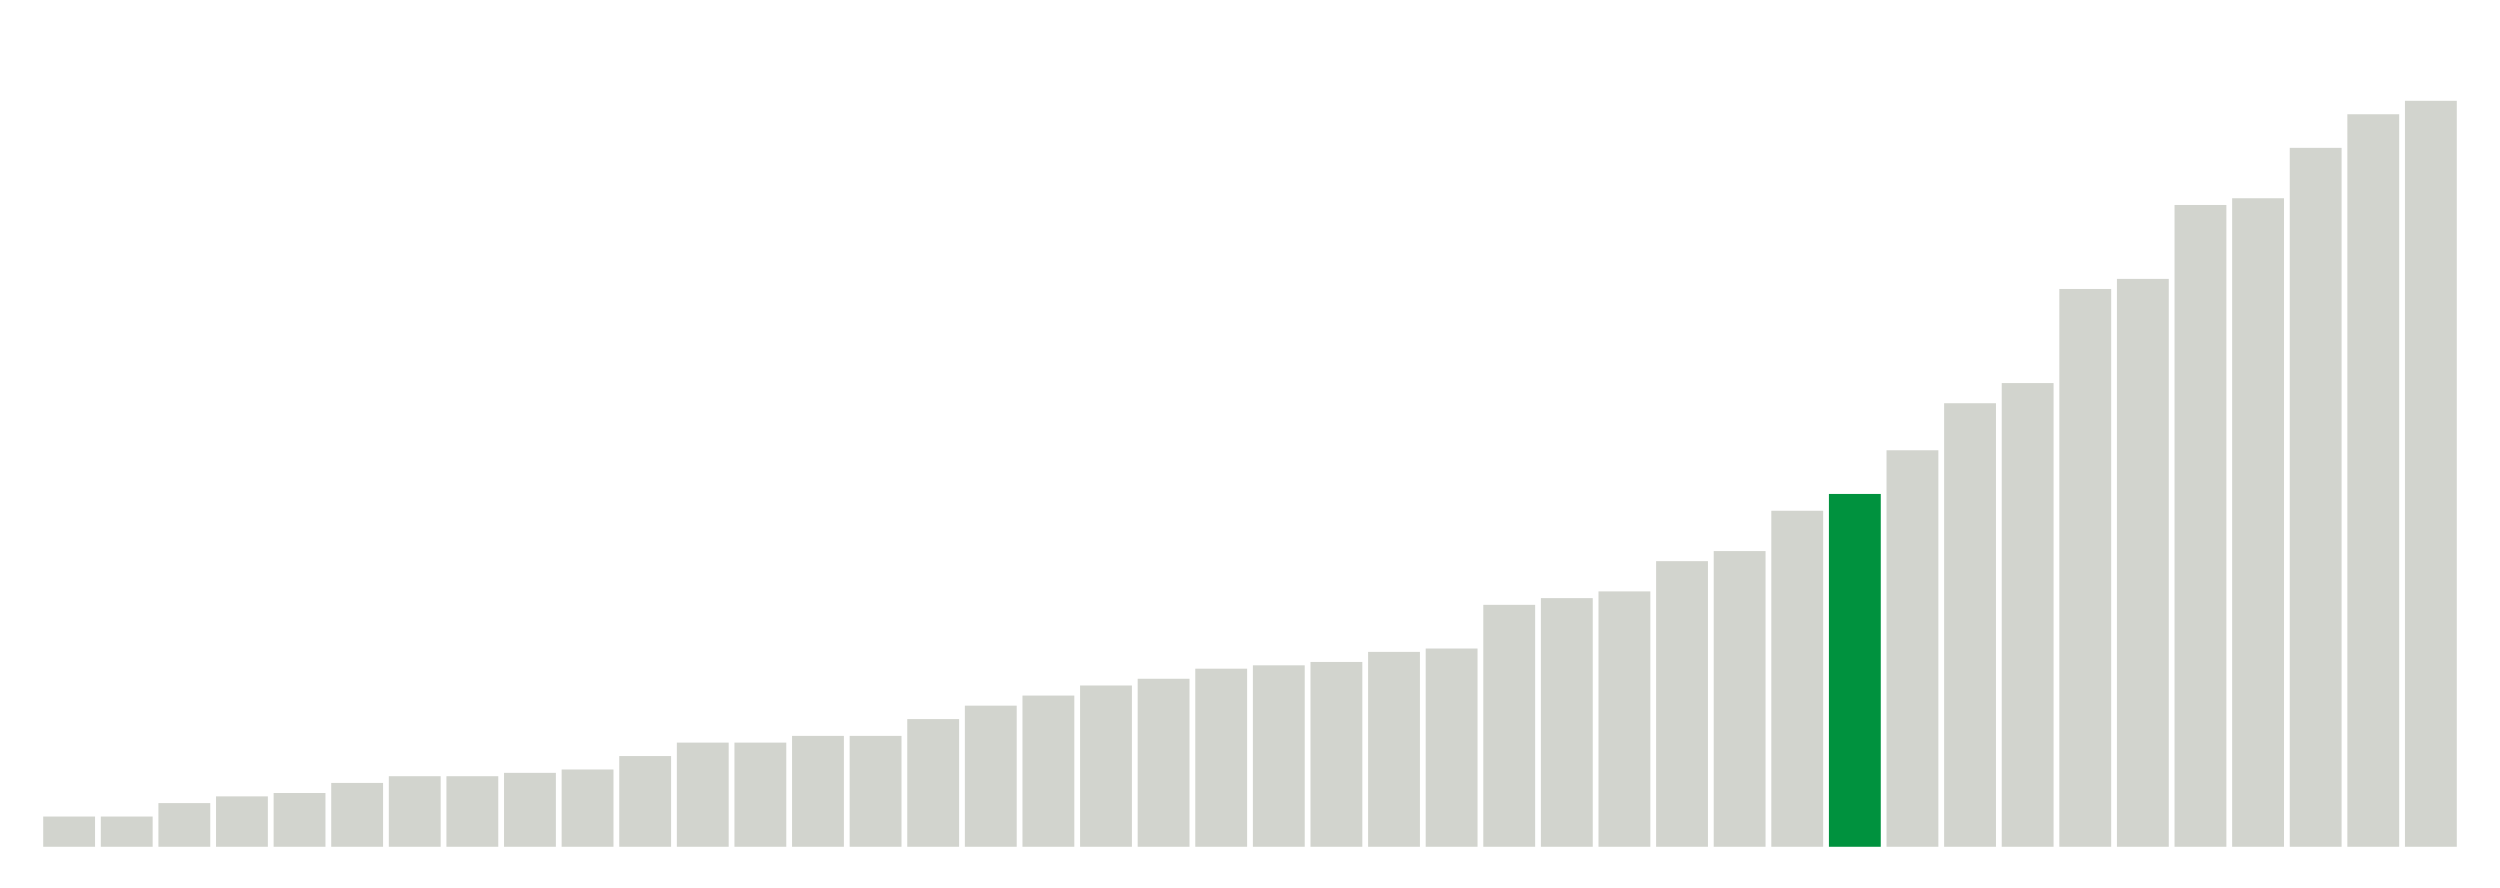
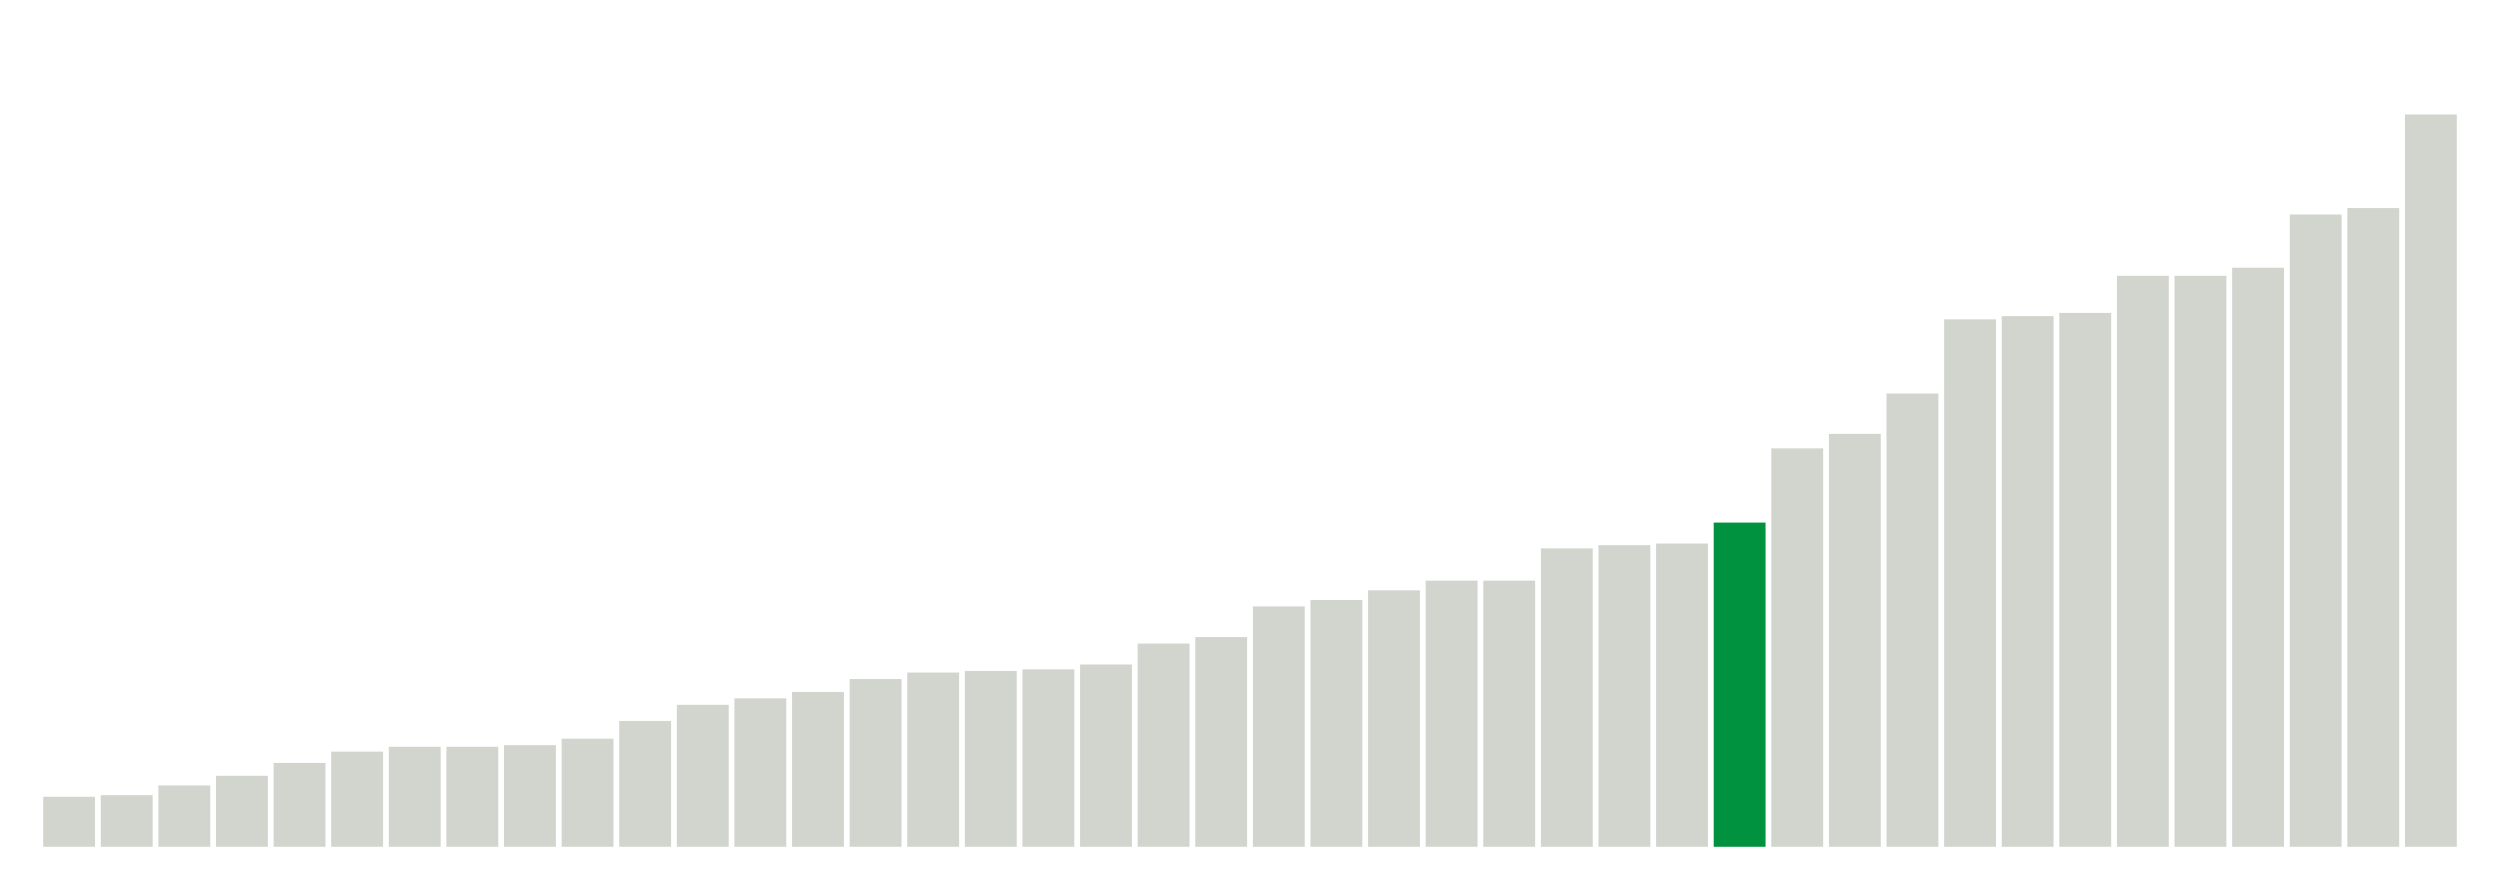
<svg xmlns="http://www.w3.org/2000/svg" version="1.1" class="marks" width="310" height="110">
  <g fill="none" stroke-miterlimit="10" transform="translate(5,5)">
    <g class="mark-group role-frame root" role="graphics-object" aria-roledescription="group mark container">
      <g transform="translate(0,0)">
        <path class="background" aria-hidden="true" d="M0,0h300v100h-300Z" stroke="#ddd" stroke-width="0" />
        <g>
          <g class="mark-rect role-mark marks" role="graphics-object" aria-roledescription="rect mark container">
-             <path aria-label="neighborhood: Upper East Side; unmodified_data_value_geo_entity: 0.9" role="graphics-symbol" aria-roledescription="bar" d="M0.357,96.25h6.429v3.75h-6.429Z" fill="#D2D4CE" />
-             <path aria-label="neighborhood: South Beach - Tottenville; unmodified_data_value_geo_entity: 0.9" role="graphics-symbol" aria-roledescription="bar" d="M7.5,96.25h6.429v3.75h-6.429Z" fill="#D2D4CE" />
-             <path aria-label="neighborhood: Flushing - Clearview; unmodified_data_value_geo_entity: 1.3" role="graphics-symbol" aria-roledescription="bar" d="M14.643,94.583h6.429v5.417h-6.429Z" fill="#D2D4CE" />
-             <path aria-label="neighborhood: Borough Park; unmodified_data_value_geo_entity: 1.5" role="graphics-symbol" aria-roledescription="bar" d="M21.786,93.75h6.429v6.25h-6.429Z" fill="#D2D4CE" />
-             <path aria-label="neighborhood: Greenwich Village - SoHo; unmodified_data_value_geo_entity: 1.6" role="graphics-symbol" aria-roledescription="bar" d="M28.929,93.333h6.429v6.667h-6.429Z" fill="#D2D4CE" />
-             <path aria-label="neighborhood: Bensonhurst - Bay Ridge; unmodified_data_value_geo_entity: 1.9" role="graphics-symbol" aria-roledescription="bar" d="M36.071,92.083h6.429v7.917h-6.429Z" fill="#D2D4CE" />
-             <path aria-label="neighborhood: Lower Manhattan; unmodified_data_value_geo_entity: 2.1" role="graphics-symbol" aria-roledescription="bar" d="M43.214,91.25h6.429v8.75h-6.429Z" fill="#D2D4CE" />
-             <path aria-label="neighborhood: Willowbrook; unmodified_data_value_geo_entity: 2.1" role="graphics-symbol" aria-roledescription="bar" d="M50.357,91.25h6.429v8.75h-6.429Z" fill="#D2D4CE" />
-             <path aria-label="neighborhood: Bayside - Little Neck; unmodified_data_value_geo_entity: 2.2" role="graphics-symbol" aria-roledescription="bar" d="M57.5,90.833h6.429v9.167h-6.429Z" fill="#D2D4CE" />
-             <path aria-label="neighborhood: Long Island City - Astoria; unmodified_data_value_geo_entity: 2.3" role="graphics-symbol" aria-roledescription="bar" d="M64.643,90.417h6.429v9.583h-6.429Z" fill="#D2D4CE" />
-             <path aria-label="neighborhood: Greenpoint; unmodified_data_value_geo_entity: 2.7" role="graphics-symbol" aria-roledescription="bar" d="M71.786,88.75h6.429v11.25h-6.429Z" fill="#D2D4CE" />
-             <path aria-label="neighborhood: Upper West Side; unmodified_data_value_geo_entity: 3.1" role="graphics-symbol" aria-roledescription="bar" d="M78.929,87.083h6.429v12.917h-6.429Z" fill="#D2D4CE" />
-             <path aria-label="neighborhood: Union Square - Lower East Side; unmodified_data_value_geo_entity: 3.1" role="graphics-symbol" aria-roledescription="bar" d="M86.071,87.083h6.429v12.917h-6.429Z" fill="#D2D4CE" />
-             <path aria-label="neighborhood: Ridgewood - Forest Hills; unmodified_data_value_geo_entity: 3.3" role="graphics-symbol" aria-roledescription="bar" d="M93.214,86.25h6.429v13.75h-6.429Z" fill="#D2D4CE" />
-             <path aria-label="neighborhood: Fresh Meadows; unmodified_data_value_geo_entity: 3.3" role="graphics-symbol" aria-roledescription="bar" d="M100.357,86.25h6.429v13.75h-6.429Z" fill="#D2D4CE" />
-             <path aria-label="neighborhood: West Queens; unmodified_data_value_geo_entity: 3.8" role="graphics-symbol" aria-roledescription="bar" d="M107.5,84.167h6.429v15.833h-6.429Z" fill="#D2D4CE" />
-             <path aria-label="neighborhood: Coney Island - Sheepshead Bay; unmodified_data_value_geo_entity: 4.2" role="graphics-symbol" aria-roledescription="bar" d="M114.643,82.5h6.429v17.5h-6.429Z" fill="#D2D4CE" />
-             <path aria-label="neighborhood: Southeast Queens; unmodified_data_value_geo_entity: 4.5" role="graphics-symbol" aria-roledescription="bar" d="M121.786,81.25h6.429v18.75h-6.429Z" fill="#D2D4CE" />
-             <path aria-label="neighborhood: Sunset Park; unmodified_data_value_geo_entity: 4.8" role="graphics-symbol" aria-roledescription="bar" d="M128.929,80h6.429v20h-6.429Z" fill="#D2D4CE" />
-             <path aria-label="neighborhood: Southwest Queens; unmodified_data_value_geo_entity: 5" role="graphics-symbol" aria-roledescription="bar" d="M136.071,79.167h6.429v20.833h-6.429Z" fill="#D2D4CE" />
-             <path aria-label="neighborhood: Rockaways; unmodified_data_value_geo_entity: 5.3" role="graphics-symbol" aria-roledescription="bar" d="M143.214,77.917h6.429v22.083h-6.429Z" fill="#D2D4CE" />
-             <path aria-label="neighborhood: Canarsie - Flatlands; unmodified_data_value_geo_entity: 5.4" role="graphics-symbol" aria-roledescription="bar" d="M150.357,77.5h6.429v22.5h-6.429Z" fill="#D2D4CE" />
-             <path aria-label="neighborhood: Downtown - Heights - Slope; unmodified_data_value_geo_entity: 5.5" role="graphics-symbol" aria-roledescription="bar" d="M157.5,77.083h6.429v22.917h-6.429Z" fill="#D2D4CE" />
-             <path aria-label="neighborhood: Williamsburg - Bushwick; unmodified_data_value_geo_entity: 5.8" role="graphics-symbol" aria-roledescription="bar" d="M164.643,75.833h6.429v24.167h-6.429Z" fill="#D2D4CE" />
-             <path aria-label="neighborhood: Jamaica; unmodified_data_value_geo_entity: 5.9" role="graphics-symbol" aria-roledescription="bar" d="M171.786,75.417h6.429v24.583h-6.429Z" fill="#D2D4CE" />
-             <path aria-label="neighborhood: Chelsea - Clinton; unmodified_data_value_geo_entity: 7.2" role="graphics-symbol" aria-roledescription="bar" d="M178.929,70h6.429v30h-6.429Z" fill="#D2D4CE" />
-             <path aria-label="neighborhood: Gramercy Park - Murray Hill; unmodified_data_value_geo_entity: 7.4" role="graphics-symbol" aria-roledescription="bar" d="M186.071,69.167h6.429v30.833h-6.429Z" fill="#D2D4CE" />
-             <path aria-label="neighborhood: Stapleton - St. George; unmodified_data_value_geo_entity: 7.6" role="graphics-symbol" aria-roledescription="bar" d="M193.214,68.333h6.429v31.667h-6.429Z" fill="#D2D4CE" />
-             <path aria-label="neighborhood: Port Richmond; unmodified_data_value_geo_entity: 8.5" role="graphics-symbol" aria-roledescription="bar" d="M200.357,64.583h6.429v35.417h-6.429Z" fill="#D2D4CE" />
-             <path aria-label="neighborhood: Kingsbridge - Riverdale; unmodified_data_value_geo_entity: 8.8" role="graphics-symbol" aria-roledescription="bar" d="M207.5,63.333h6.429v36.667h-6.429Z" fill="#D2D4CE" />
-             <path aria-label="neighborhood: Washington Heights; unmodified_data_value_geo_entity: 10" role="graphics-symbol" aria-roledescription="bar" d="M214.643,58.333h6.429v41.667h-6.429Z" fill="#D2D4CE" />
-             <path aria-label="neighborhood: East Flatbush - Flatbush; unmodified_data_value_geo_entity: 10.5" role="graphics-symbol" aria-roledescription="bar" d="M221.786,56.25h6.429v43.75h-6.429Z" fill="#00923E" />
-             <path aria-label="neighborhood: Pelham - Throgs Neck; unmodified_data_value_geo_entity: 11.8" role="graphics-symbol" aria-roledescription="bar" d="M228.929,50.833h6.429v49.167h-6.429Z" fill="#D2D4CE" />
-             <path aria-label="neighborhood: Northeast Bronx; unmodified_data_value_geo_entity: 13.2" role="graphics-symbol" aria-roledescription="bar" d="M236.071,45h6.429v55h-6.429Z" fill="#D2D4CE" />
-             <path aria-label="neighborhood: Crotona -Tremont; unmodified_data_value_geo_entity: 13.8" role="graphics-symbol" aria-roledescription="bar" d="M243.214,42.5h6.429v57.5h-6.429Z" fill="#D2D4CE" />
-             <path aria-label="neighborhood: Bedford Stuyvesant - Crown Heights; unmodified_data_value_geo_entity: 16.6" role="graphics-symbol" aria-roledescription="bar" d="M250.357,30.833h6.429v69.167h-6.429Z" fill="#D2D4CE" />
-             <path aria-label="neighborhood: Fordham - Bronx Pk; unmodified_data_value_geo_entity: 16.9" role="graphics-symbol" aria-roledescription="bar" d="M257.5,29.583h6.429v70.417h-6.429Z" fill="#D2D4CE" />
-             <path aria-label="neighborhood: High Bridge - Morrisania; unmodified_data_value_geo_entity: 19.1" role="graphics-symbol" aria-roledescription="bar" d="M264.643,20.417h6.429v79.583h-6.429Z" fill="#D2D4CE" />
-             <path aria-label="neighborhood: Central Harlem - Morningside Heights; unmodified_data_value_geo_entity: 19.3" role="graphics-symbol" aria-roledescription="bar" d="M271.786,19.583h6.429v80.417h-6.429Z" fill="#D2D4CE" />
-             <path aria-label="neighborhood: East Harlem; unmodified_data_value_geo_entity: 20.8" role="graphics-symbol" aria-roledescription="bar" d="M278.929,13.333h6.429v86.667h-6.429Z" fill="#D2D4CE" />
-             <path aria-label="neighborhood: East New York; unmodified_data_value_geo_entity: 21.8" role="graphics-symbol" aria-roledescription="bar" d="M286.071,9.167h6.429v90.833h-6.429Z" fill="#D2D4CE" />
-             <path aria-label="neighborhood: Hunts Point - Mott Haven; unmodified_data_value_geo_entity: 22.2" role="graphics-symbol" aria-roledescription="bar" d="M293.214,7.5h6.429v92.5h-6.429Z" fill="#D2D4CE" />
+             <path aria-label="neighborhood: Gramercy Park - Murray Hill; unmodified_data_value_geo_entity: 3.1" role="graphics-symbol" aria-roledescription="bar" d="M0.357,93.8h6.429v6.2h-6.429Z" fill="#D2D4CE" />
+             <path aria-label="neighborhood: Borough Park; unmodified_data_value_geo_entity: 3.2" role="graphics-symbol" aria-roledescription="bar" d="M7.5,93.6h6.429v6.4h-6.429Z" fill="#D2D4CE" />
+             <path aria-label="neighborhood: Coney Island - Sheepshead Bay; unmodified_data_value_geo_entity: 3.8" role="graphics-symbol" aria-roledescription="bar" d="M14.643,92.4h6.429v7.6h-6.429Z" fill="#D2D4CE" />
+             <path aria-label="neighborhood: Bensonhurst - Bay Ridge; unmodified_data_value_geo_entity: 4.4" role="graphics-symbol" aria-roledescription="bar" d="M21.786,91.2h6.429v8.8h-6.429Z" fill="#D2D4CE" />
+             <path aria-label="neighborhood: South Beach - Tottenville; unmodified_data_value_geo_entity: 5.2" role="graphics-symbol" aria-roledescription="bar" d="M28.929,89.6h6.429v10.4h-6.429Z" fill="#D2D4CE" />
+             <path aria-label="neighborhood: Long Island City - Astoria; unmodified_data_value_geo_entity: 5.9" role="graphics-symbol" aria-roledescription="bar" d="M36.071,88.2h6.429v11.8h-6.429Z" fill="#D2D4CE" />
+             <path aria-label="neighborhood: Greenpoint; unmodified_data_value_geo_entity: 6.2" role="graphics-symbol" aria-roledescription="bar" d="M43.214,87.6h6.429v12.4h-6.429Z" fill="#D2D4CE" />
+             <path aria-label="neighborhood: Sunset Park; unmodified_data_value_geo_entity: 6.2" role="graphics-symbol" aria-roledescription="bar" d="M50.357,87.6h6.429v12.4h-6.429Z" fill="#D2D4CE" />
+             <path aria-label="neighborhood: Bayside - Little Neck; unmodified_data_value_geo_entity: 6.3" role="graphics-symbol" aria-roledescription="bar" d="M57.5,87.4h6.429v12.6h-6.429Z" fill="#D2D4CE" />
+             <path aria-label="neighborhood: Ridgewood - Forest Hills; unmodified_data_value_geo_entity: 6.7" role="graphics-symbol" aria-roledescription="bar" d="M64.643,86.6h6.429v13.4h-6.429Z" fill="#D2D4CE" />
+             <path aria-label="neighborhood: Upper West Side; unmodified_data_value_geo_entity: 7.8" role="graphics-symbol" aria-roledescription="bar" d="M71.786,84.4h6.429v15.6h-6.429Z" fill="#D2D4CE" />
+             <path aria-label="neighborhood: Rockaways; unmodified_data_value_geo_entity: 8.8" role="graphics-symbol" aria-roledescription="bar" d="M78.929,82.4h6.429v17.6h-6.429Z" fill="#D2D4CE" />
+             <path aria-label="neighborhood: Willowbrook; unmodified_data_value_geo_entity: 9.2" role="graphics-symbol" aria-roledescription="bar" d="M86.071,81.6h6.429v18.4h-6.429Z" fill="#D2D4CE" />
+             <path aria-label="neighborhood: Union Square - Lower East Side; unmodified_data_value_geo_entity: 9.6" role="graphics-symbol" aria-roledescription="bar" d="M93.214,80.8h6.429v19.2h-6.429Z" fill="#D2D4CE" />
+             <path aria-label="neighborhood: Greenwich Village - SoHo; unmodified_data_value_geo_entity: 10.4" role="graphics-symbol" aria-roledescription="bar" d="M100.357,79.2h6.429v20.8h-6.429Z" fill="#D2D4CE" />
+             <path aria-label="neighborhood: Upper East Side; unmodified_data_value_geo_entity: 10.8" role="graphics-symbol" aria-roledescription="bar" d="M107.5,78.4h6.429v21.6h-6.429Z" fill="#D2D4CE" />
+             <path aria-label="neighborhood: Lower Manhattan; unmodified_data_value_geo_entity: 10.9" role="graphics-symbol" aria-roledescription="bar" d="M114.643,78.2h6.429v21.8h-6.429Z" fill="#D2D4CE" />
+             <path aria-label="neighborhood: Southwest Queens; unmodified_data_value_geo_entity: 11" role="graphics-symbol" aria-roledescription="bar" d="M121.786,78h6.429v22h-6.429Z" fill="#D2D4CE" />
+             <path aria-label="neighborhood: West Queens; unmodified_data_value_geo_entity: 11.3" role="graphics-symbol" aria-roledescription="bar" d="M128.929,77.4h6.429v22.6h-6.429Z" fill="#D2D4CE" />
+             <path aria-label="neighborhood: Flushing - Clearview; unmodified_data_value_geo_entity: 12.6" role="graphics-symbol" aria-roledescription="bar" d="M136.071,74.8h6.429v25.2h-6.429Z" fill="#D2D4CE" />
+             <path aria-label="neighborhood: Fresh Meadows; unmodified_data_value_geo_entity: 13" role="graphics-symbol" aria-roledescription="bar" d="M143.214,74h6.429v26h-6.429Z" fill="#D2D4CE" />
+             <path aria-label="neighborhood: Chelsea - Clinton; unmodified_data_value_geo_entity: 14.9" role="graphics-symbol" aria-roledescription="bar" d="M150.357,70.2h6.429v29.8h-6.429Z" fill="#D2D4CE" />
+             <path aria-label="neighborhood: Jamaica; unmodified_data_value_geo_entity: 15.3" role="graphics-symbol" aria-roledescription="bar" d="M157.5,69.4h6.429v30.6h-6.429Z" fill="#D2D4CE" />
+             <path aria-label="neighborhood: Southeast Queens; unmodified_data_value_geo_entity: 15.9" role="graphics-symbol" aria-roledescription="bar" d="M164.643,68.2h6.429v31.8h-6.429Z" fill="#D2D4CE" />
+             <path aria-label="neighborhood: Williamsburg - Bushwick; unmodified_data_value_geo_entity: 16.5" role="graphics-symbol" aria-roledescription="bar" d="M171.786,67h6.429v33h-6.429Z" fill="#D2D4CE" />
+             <path aria-label="neighborhood: Stapleton - St. George; unmodified_data_value_geo_entity: 16.5" role="graphics-symbol" aria-roledescription="bar" d="M178.929,67h6.429v33h-6.429Z" fill="#D2D4CE" />
+             <path aria-label="neighborhood: Canarsie - Flatlands; unmodified_data_value_geo_entity: 18.5" role="graphics-symbol" aria-roledescription="bar" d="M186.071,63h6.429v37h-6.429Z" fill="#D2D4CE" />
+             <path aria-label="neighborhood: Kingsbridge - Riverdale; unmodified_data_value_geo_entity: 18.7" role="graphics-symbol" aria-roledescription="bar" d="M193.214,62.6h6.429v37.4h-6.429Z" fill="#D2D4CE" />
+             <path aria-label="neighborhood: Downtown - Heights - Slope; unmodified_data_value_geo_entity: 18.8" role="graphics-symbol" aria-roledescription="bar" d="M200.357,62.4h6.429v37.6h-6.429Z" fill="#D2D4CE" />
+             <path aria-label="neighborhood: East Flatbush - Flatbush; unmodified_data_value_geo_entity: 20.1" role="graphics-symbol" aria-roledescription="bar" d="M207.5,59.8h6.429v40.2h-6.429Z" fill="#00923E" />
+             <path aria-label="neighborhood: Port Richmond; unmodified_data_value_geo_entity: 24.7" role="graphics-symbol" aria-roledescription="bar" d="M214.643,50.6h6.429v49.4h-6.429Z" fill="#D2D4CE" />
+             <path aria-label="neighborhood: Bedford Stuyvesant - Crown Heights; unmodified_data_value_geo_entity: 25.6" role="graphics-symbol" aria-roledescription="bar" d="M221.786,48.8h6.429v51.2h-6.429Z" fill="#D2D4CE" />
+             <path aria-label="neighborhood: Washington Heights; unmodified_data_value_geo_entity: 28.1" role="graphics-symbol" aria-roledescription="bar" d="M228.929,43.8h6.429v56.2h-6.429Z" fill="#D2D4CE" />
+             <path aria-label="neighborhood: Fordham - Bronx Pk; unmodified_data_value_geo_entity: 32.7" role="graphics-symbol" aria-roledescription="bar" d="M236.071,34.6h6.429v65.4h-6.429Z" fill="#D2D4CE" />
+             <path aria-label="neighborhood: East New York; unmodified_data_value_geo_entity: 32.9" role="graphics-symbol" aria-roledescription="bar" d="M243.214,34.2h6.429v65.8h-6.429Z" fill="#D2D4CE" />
+             <path aria-label="neighborhood: Pelham - Throgs Neck; unmodified_data_value_geo_entity: 33.1" role="graphics-symbol" aria-roledescription="bar" d="M250.357,33.8h6.429v66.2h-6.429Z" fill="#D2D4CE" />
+             <path aria-label="neighborhood: Northeast Bronx; unmodified_data_value_geo_entity: 35.4" role="graphics-symbol" aria-roledescription="bar" d="M257.5,29.2h6.429v70.8h-6.429Z" fill="#D2D4CE" />
+             <path aria-label="neighborhood: East Harlem; unmodified_data_value_geo_entity: 35.4" role="graphics-symbol" aria-roledescription="bar" d="M264.643,29.2h6.429v70.8h-6.429Z" fill="#D2D4CE" />
+             <path aria-label="neighborhood: Crotona -Tremont; unmodified_data_value_geo_entity: 35.9" role="graphics-symbol" aria-roledescription="bar" d="M271.786,28.2h6.429v71.8h-6.429Z" fill="#D2D4CE" />
+             <path aria-label="neighborhood: Hunts Point - Mott Haven; unmodified_data_value_geo_entity: 39.2" role="graphics-symbol" aria-roledescription="bar" d="M278.929,21.6h6.429v78.4h-6.429Z" fill="#D2D4CE" />
+             <path aria-label="neighborhood: High Bridge - Morrisania; unmodified_data_value_geo_entity: 39.6" role="graphics-symbol" aria-roledescription="bar" d="M286.071,20.8h6.429v79.2h-6.429Z" fill="#D2D4CE" />
+             <path aria-label="neighborhood: Central Harlem - Morningside Heights; unmodified_data_value_geo_entity: 45.4" role="graphics-symbol" aria-roledescription="bar" d="M293.214,9.2h6.429v90.8h-6.429Z" fill="#D2D4CE" />
          </g>
        </g>
        <path class="foreground" aria-hidden="true" d="" display="none" />
      </g>
    </g>
  </g>
</svg>
